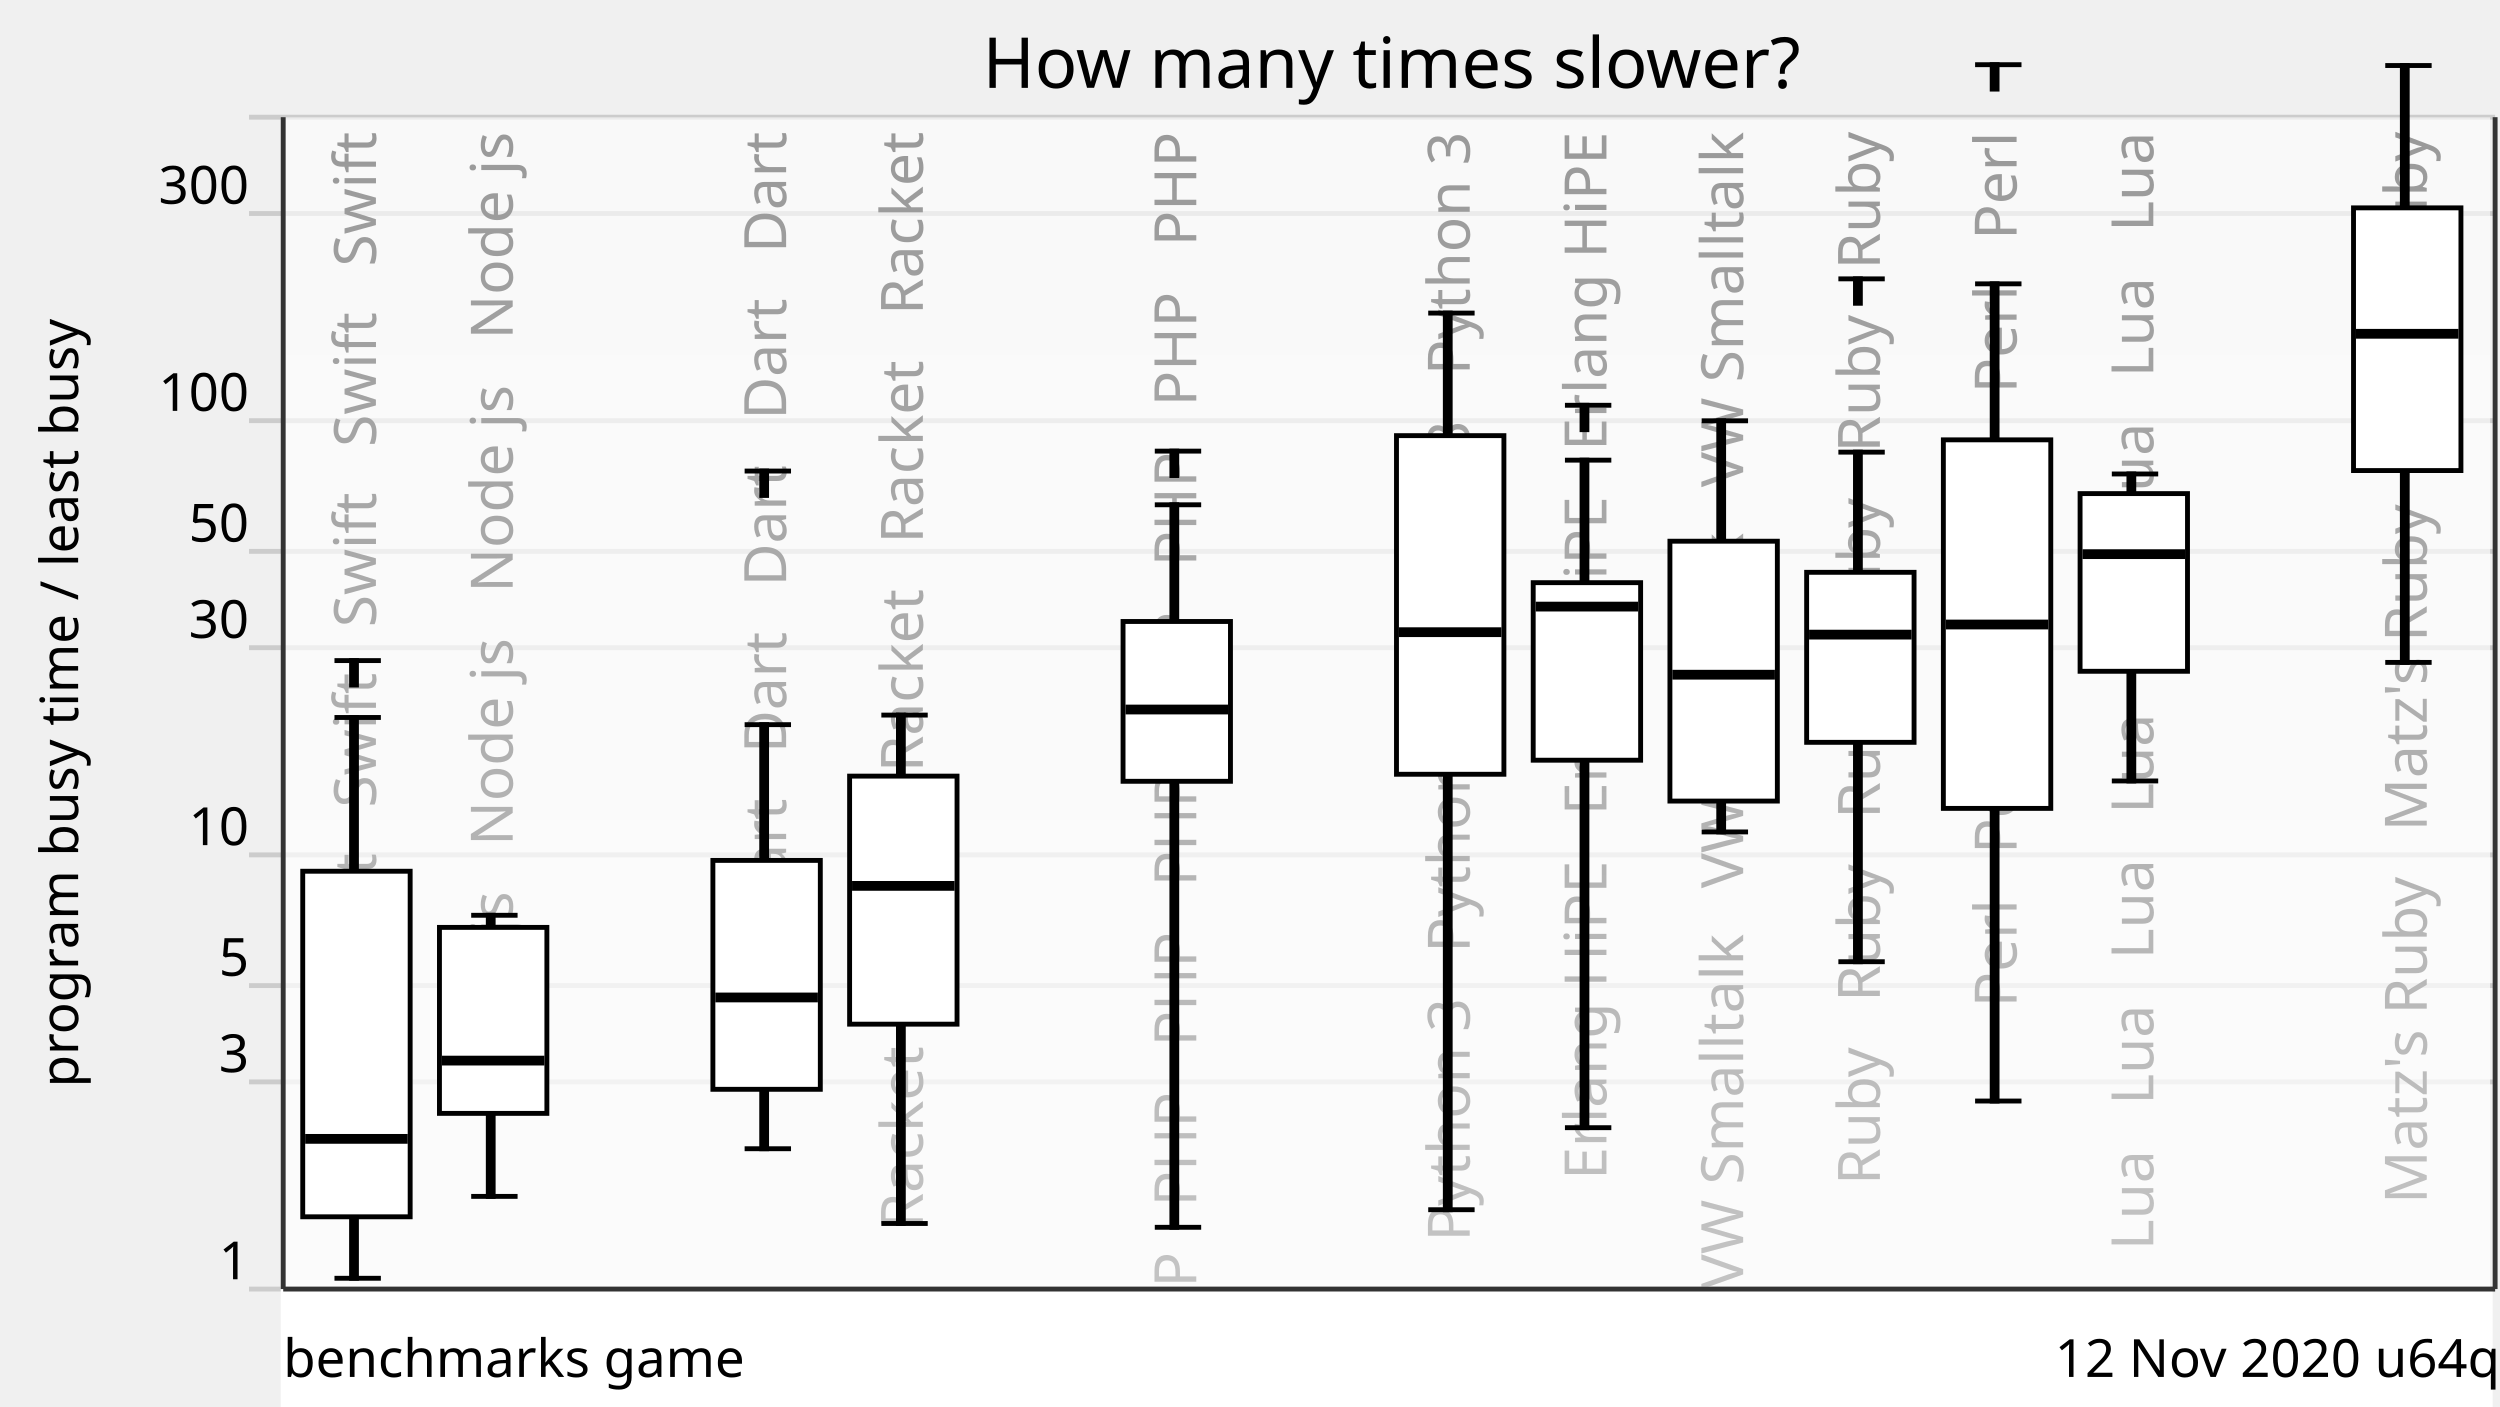
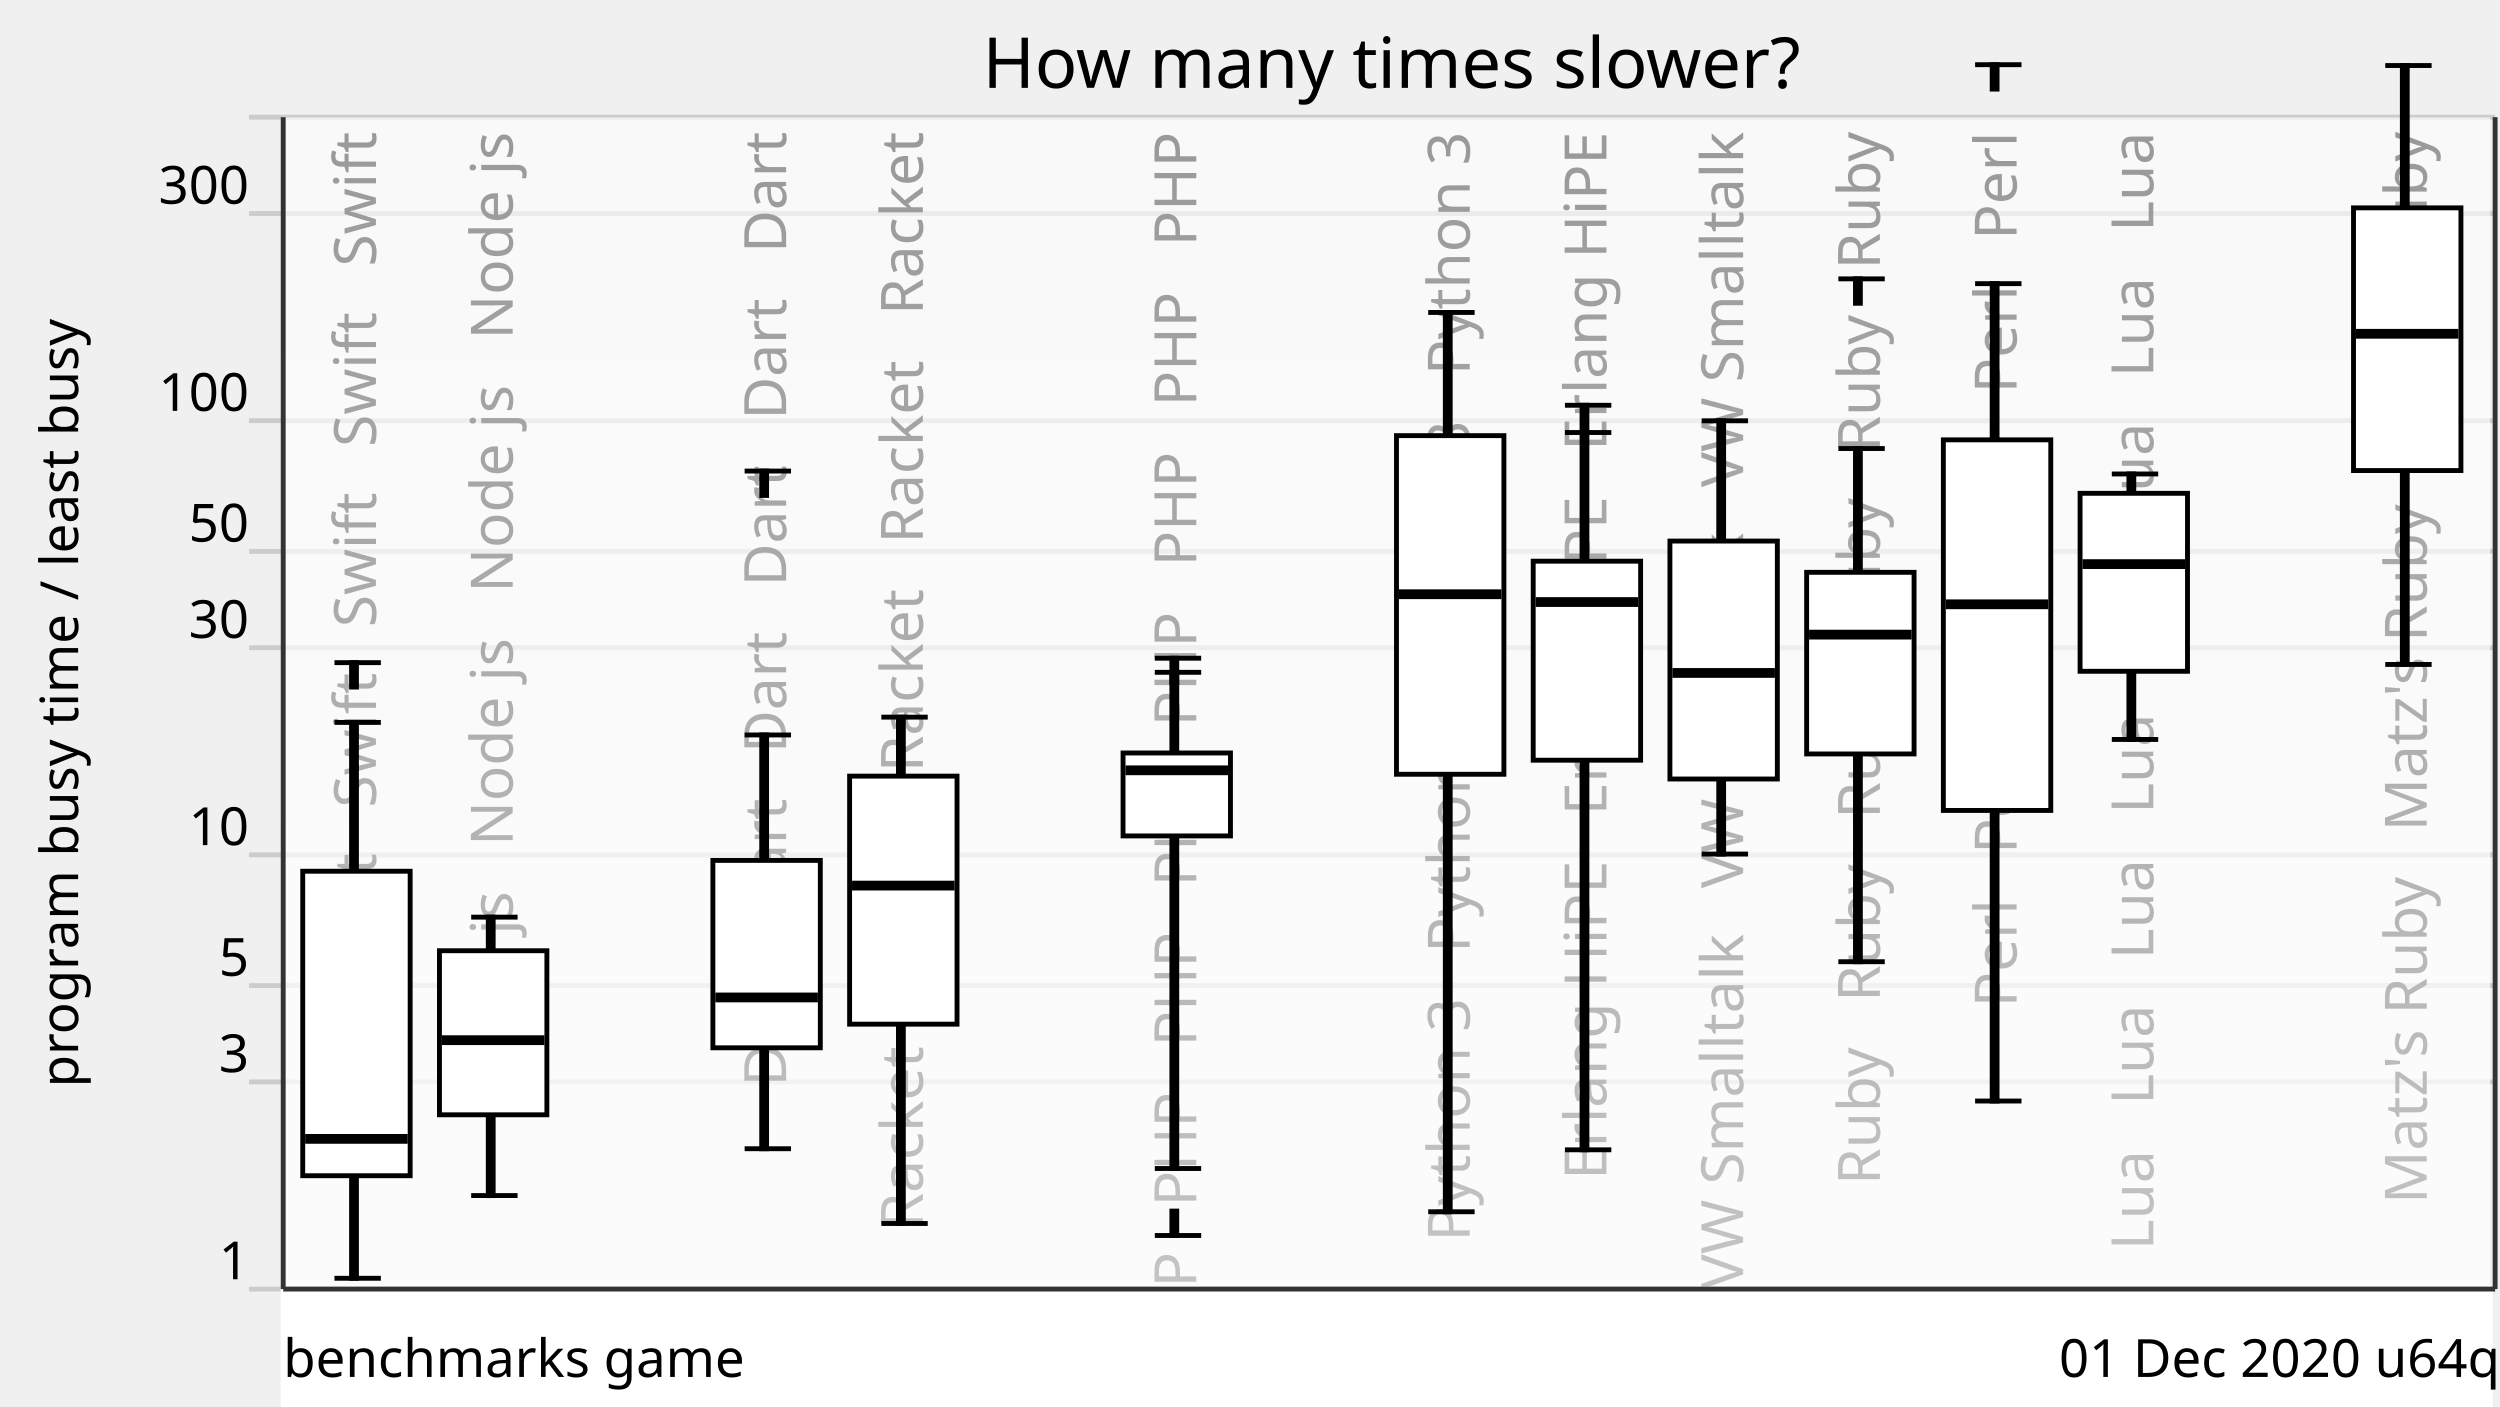
<svg xmlns="http://www.w3.org/2000/svg" xmlns:xlink="http://www.w3.org/1999/xlink" version="1.1" viewBox="0 0 512 288">
  <g style="stroke: #ccc;">
    <line x1="51" y1="264" x2="511" y2="264" />
    <line x1="51" y1="221.57" x2="511" y2="221.57" />
    <line x1="51" y1="201.85" x2="511" y2="201.85" />
    <line x1="51" y1="175.08" x2="511" y2="175.08" />
    <line x1="51" y1="132.65" x2="511" y2="132.65" />
    <line x1="51" y1="112.92" x2="511" y2="112.92" />
    <line x1="51" y1="86.15" x2="511" y2="86.15" />
    <line x1="51" y1="43.73" x2="511" y2="43.73" />
    <line x1="51" y1="24" x2="511" y2="24" />
  </g>
  <g style="text-anchor: end; font-family: Ubuntu,Verdana,sans-serif; font-size: 0.9em;">
    <text x="51" y="262">1</text>
    <text x="51" y="219.57">3</text>
    <text x="51" y="199.85">5</text>
    <text x="51" y="173.08">10</text>
    <text x="51" y="130.65">30</text>
    <text x="51" y="110.92">50</text>
    <text x="51" y="84.15">100</text>
    <text x="51" y="41.73">300</text>
    <text x="51" y="22" />
  </g>
  <defs>
    <linearGradient id="grade" x1="0" y1="0" x2="0" y2="1">
      <stop offset="0" style="stop-color: white" stop-opacity="0.6" />
      <stop offset="1" style="stop-color: white" stop-opacity="0.8" />
    </linearGradient>
    <mask id="fade">
      <rect x="58" y="24" width="452" height="288" fill="url(#grade)" />
    </mask>
    <g id="backgroundText" style="text-anchor: end; font-family: Ubuntu,Verdana,sans-serif; font-size: 1em;">
      <text x="17" y="0" transform="rotate(270,17,0)" xml:space="preserve">   Swift   Swift   Swift   Swift   Swift</text>
      <text x="45" y="0" transform="rotate(270,45,0)" xml:space="preserve">   Node js   Node js   Node js   Node js</text>
      <text x="73" y="0" transform="rotate(270,73,0)" xml:space="preserve">                                                            </text>
      <text x="101" y="0" transform="rotate(270,101,0)" xml:space="preserve">   Dart   Dart   Dart   Dart   Dart   Dart</text>
      <text x="129" y="0" transform="rotate(270,129,0)" xml:space="preserve">   Racket   Racket   Racket   Racket   Racket</text>
      <text x="157" y="0" transform="rotate(270,157,0)" xml:space="preserve">                                                            </text>
      <text x="185" y="0" transform="rotate(270,185,0)" xml:space="preserve">   PHP   PHP   PHP   PHP   PHP   PHP   PHP   PHP</text>
      <text x="213" y="0" transform="rotate(270,213,0)" xml:space="preserve">                                                            </text>
      <text x="241" y="0" transform="rotate(270,241,0)" xml:space="preserve">   Python 3   Python 3   Python 3   Python 3</text>
      <text x="269" y="0" transform="rotate(270,269,0)" xml:space="preserve">   Erlang HiPE   Erlang HiPE   Erlang HiPE</text>
      <text x="297" y="0" transform="rotate(270,297,0)" xml:space="preserve">   VW Smalltalk   VW Smalltalk   VW Smalltalk</text>
      <text x="325" y="0" transform="rotate(270,325,0)" xml:space="preserve">   Ruby   Ruby   Ruby   Ruby   Ruby   Ruby</text>
      <text x="353" y="0" transform="rotate(270,353,0)" xml:space="preserve">   Perl   Perl   Perl   Perl   Perl   Perl</text>
      <text x="381" y="0" transform="rotate(270,381,0)" xml:space="preserve">   Lua   Lua   Lua   Lua   Lua   Lua   Lua   Lua</text>
      <text x="409" y="0" transform="rotate(270,409,0)" xml:space="preserve">                                                            </text>
      <text x="437" y="0" transform="rotate(270,437,0)" xml:space="preserve">   Matz's Ruby   Matz's Ruby   Matz's Ruby</text>
    </g>
  </defs>
  <use x="60" y="27" xlink:href="#backgroundText" />
  <rect x="58" y="24" width="452" height="288" fill="white" mask="url(#fade)" />
  <rect x="58" y="264" width="452" height="288" style="fill: white; stroke: white;" />
  <g style="fill: black; stroke: black;">
-     <rect x="72" y="146.94" width="1" height="114.85" />
-     <rect x="100" y="187.45" width="1" height="57.57" />
+     <rect x="72" y="147.95" width="1" height="113.84" />
+     <rect x="100" y="187.83" width="1" height="57.03" />
    <rect x="128" y="708.61" width="1" height="0" />
-     <rect x="156" y="148.41" width="1" height="86.85" />
-     <rect x="184" y="146.45" width="1" height="104.12" />
+     <rect x="156" y="150.52" width="1" height="84.74" />
+     <rect x="184" y="146.87" width="1" height="103.7" />
    <rect x="212" y="708.61" width="1" height="0" />
-     <rect x="240" y="103.38" width="1" height="147.97" />
+     <rect x="240" y="137.69" width="1" height="101.62" />
    <rect x="268" y="708.61" width="1" height="0" />
-     <rect x="296" y="64.12" width="1" height="183.63" />
-     <rect x="324" y="94.24" width="1" height="136.71" />
-     <rect x="352" y="86.18" width="1" height="84.19" />
-     <rect x="380" y="92.6" width="1" height="104.36" />
-     <rect x="408" y="58.13" width="1" height="167.36" />
-     <rect x="436" y="97.07" width="1" height="62.87" />
+     <rect x="296" y="63.99" width="1" height="184.18" />
+     <rect x="324" y="88.58" width="1" height="146.89" />
+     <rect x="352" y="86.18" width="1" height="88.73" />
+     <rect x="380" y="91.86" width="1" height="105.1" />
+     <rect x="408" y="58.09" width="1" height="167.4" />
+     <rect x="436" y="97.07" width="1" height="54.37" />
    <rect x="464" y="708.61" width="1" height="0" />
-     <rect x="492" y="13.42" width="1" height="122.24" />
+     <rect x="492" y="13.42" width="1" height="122.66" />
  </g>
  <g style="fill: white; stroke: black;">
-     <rect x="62" y="178.43" width="22" height="70.77" />
-     <rect x="90" y="189.93" width="22" height="38.09" />
+     <rect x="62" y="178.43" width="22" height="62.36" />
+     <rect x="90" y="194.71" width="22" height="33.6" />
    <rect x="118" y="708.61" width="22" height="0" />
-     <rect x="146" y="176.21" width="22" height="46.88" />
+     <rect x="146" y="176.21" width="22" height="38.38" />
    <rect x="174" y="158.95" width="22" height="50.8" />
    <rect x="202" y="708.61" width="22" height="0" />
-     <rect x="230" y="127.28" width="22" height="32.73" />
+     <rect x="230" y="154.21" width="22" height="16.99" />
    <rect x="258" y="708.61" width="22" height="0" />
    <rect x="286" y="89.22" width="22" height="69.35" />
-     <rect x="314" y="119.33" width="22" height="36.36" />
-     <rect x="342" y="110.84" width="22" height="53.22" />
-     <rect x="370" y="117.21" width="22" height="34.82" />
-     <rect x="398" y="90.08" width="22" height="75.48" />
-     <rect x="426" y="101.09" width="22" height="36.39" />
+     <rect x="314" y="114.93" width="22" height="40.76" />
+     <rect x="342" y="110.81" width="22" height="48.73" />
+     <rect x="370" y="117.21" width="22" height="37.2" />
+     <rect x="398" y="90.08" width="22" height="75.9" />
+     <rect x="426" y="101.03" width="22" height="36.45" />
    <rect x="454" y="708.61" width="22" height="0" />
    <rect x="482" y="42.57" width="22" height="53.8" />
  </g>
  <g style="fill: black; stroke: black;">
    <line x1="68.5" y1="261.79" x2="78" y2="261.79" />
-     <line x1="68.5" y1="146.94" x2="78" y2="146.94" />
-     <line x1="68.5" y1="135.29" x2="78" y2="135.29" />
-     <rect x="72" y="135.29" width="1" height="5" />
+     <line x1="68.5" y1="147.95" x2="78" y2="147.95" />
+     <line x1="68.5" y1="135.71" x2="78" y2="135.71" />
+     <rect x="72" y="135.71" width="1" height="5" />
  </g>
  <g style="fill: black; stroke: black;">
    <rect x="63" y="232.74" width="20" height="1" />
  </g>
  <g style="fill: black; stroke: black;">
-     <line x1="96.5" y1="245.02" x2="106" y2="245.02" />
-     <line x1="96.5" y1="187.45" x2="106" y2="187.45" />
-   </g>
-   <g style="fill: black; stroke: black;">
-     <rect x="91" y="216.71" width="20" height="1" />
+     <line x1="96.5" y1="244.85" x2="106" y2="244.85" />
+     <line x1="96.5" y1="187.83" x2="106" y2="187.83" />
+   </g>
+   <g style="fill: black; stroke: black;">
+     <rect x="91" y="212.53" width="20" height="1" />
  </g>
  <g style="fill: black; stroke: black;">
    <line x1="124.5" y1="708.61" x2="134" y2="708.61" />
    <line x1="124.5" y1="708.61" x2="134" y2="708.61" />
  </g>
  <g style="fill: black; stroke: black;">
    <rect x="119" y="707.61" width="20" height="1" />
  </g>
  <g style="fill: black; stroke: black;">
    <line x1="152.5" y1="235.26" x2="162" y2="235.26" />
-     <line x1="152.5" y1="148.41" x2="162" y2="148.41" />
+     <line x1="152.5" y1="150.52" x2="162" y2="150.52" />
    <line x1="152.5" y1="96.47" x2="162" y2="96.47" />
    <rect x="156" y="96.47" width="1" height="5" />
  </g>
  <g style="fill: black; stroke: black;">
    <rect x="147" y="203.78" width="20" height="1" />
  </g>
  <g style="fill: black; stroke: black;">
    <line x1="180.5" y1="250.57" x2="190" y2="250.57" />
-     <line x1="180.5" y1="146.45" x2="190" y2="146.45" />
-   </g>
-   <g style="fill: black; stroke: black;">
-     <rect x="175" y="180.93" width="20" height="1" />
+     <line x1="180.5" y1="146.87" x2="190" y2="146.87" />
+   </g>
+   <g style="fill: black; stroke: black;">
+     <rect x="175" y="180.87" width="20" height="1" />
  </g>
  <g style="fill: black; stroke: black;">
    <line x1="208.5" y1="708.61" x2="218" y2="708.61" />
    <line x1="208.5" y1="708.61" x2="218" y2="708.61" />
  </g>
  <g style="fill: black; stroke: black;">
    <rect x="203" y="707.61" width="20" height="1" />
  </g>
  <g style="fill: black; stroke: black;">
-     <line x1="236.5" y1="251.35" x2="246" y2="251.35" />
-     <line x1="236.5" y1="103.38" x2="246" y2="103.38" />
-     <line x1="236.5" y1="92.39" x2="246" y2="92.39" />
-     <rect x="240" y="92.39" width="1" height="5" />
-   </g>
-   <g style="fill: black; stroke: black;">
-     <rect x="231" y="144.81" width="20" height="1" />
+     <line x1="236.5" y1="239.31" x2="246" y2="239.31" />
+     <line x1="236.5" y1="137.69" x2="246" y2="137.69" />
+     <line x1="236.5" y1="253.03" x2="246" y2="253.03" />
+     <rect x="240" y="248.03" width="1" height="5" />
+     <line x1="236.5" y1="134.8" x2="246" y2="134.8" />
+     <rect x="240" y="134.8" width="1" height="5" />
+   </g>
+   <g style="fill: black; stroke: black;">
+     <rect x="231" y="157.26" width="20" height="1" />
  </g>
  <g style="fill: black; stroke: black;">
    <line x1="264.5" y1="708.61" x2="274" y2="708.61" />
    <line x1="264.5" y1="708.61" x2="274" y2="708.61" />
  </g>
  <g style="fill: black; stroke: black;">
    <rect x="259" y="707.61" width="20" height="1" />
  </g>
  <g style="fill: black; stroke: black;">
-     <line x1="292.5" y1="247.75" x2="302" y2="247.75" />
-     <line x1="292.5" y1="64.12" x2="302" y2="64.12" />
-   </g>
-   <g style="fill: black; stroke: black;">
-     <rect x="287" y="128.97" width="20" height="1" />
-   </g>
-   <g style="fill: black; stroke: black;">
-     <line x1="320.5" y1="230.95" x2="330" y2="230.95" />
-     <line x1="320.5" y1="94.24" x2="330" y2="94.24" />
+     <line x1="292.5" y1="248.17" x2="302" y2="248.17" />
+     <line x1="292.5" y1="63.99" x2="302" y2="63.99" />
+   </g>
+   <g style="fill: black; stroke: black;">
+     <rect x="287" y="121.2" width="20" height="1" />
+   </g>
+   <g style="fill: black; stroke: black;">
+     <line x1="320.5" y1="235.48" x2="330" y2="235.48" />
+     <line x1="320.5" y1="88.58" x2="330" y2="88.58" />
    <line x1="320.5" y1="83" x2="330" y2="83" />
    <rect x="324" y="83" width="1" height="5" />
  </g>
  <g style="fill: black; stroke: black;">
-     <rect x="315" y="123.73" width="20" height="1" />
-   </g>
-   <g style="fill: black; stroke: black;">
-     <line x1="348.5" y1="170.38" x2="358" y2="170.38" />
+     <rect x="315" y="122.8" width="20" height="1" />
+   </g>
+   <g style="fill: black; stroke: black;">
+     <line x1="348.5" y1="174.91" x2="358" y2="174.91" />
    <line x1="348.5" y1="86.18" x2="358" y2="86.18" />
  </g>
  <g style="fill: black; stroke: black;">
-     <rect x="343" y="137.68" width="20" height="1" />
+     <rect x="343" y="137.32" width="20" height="1" />
  </g>
  <g style="fill: black; stroke: black;">
    <line x1="376.5" y1="196.96" x2="386" y2="196.96" />
-     <line x1="376.5" y1="92.6" x2="386" y2="92.6" />
+     <line x1="376.5" y1="91.86" x2="386" y2="91.86" />
    <line x1="376.5" y1="57.11" x2="386" y2="57.11" />
    <rect x="380" y="57.11" width="1" height="5" />
  </g>
  <g style="fill: black; stroke: black;">
    <rect x="371" y="129.47" width="20" height="1" />
  </g>
  <g style="fill: black; stroke: black;">
    <line x1="404.5" y1="225.49" x2="414" y2="225.49" />
-     <line x1="404.5" y1="58.13" x2="414" y2="58.13" />
+     <line x1="404.5" y1="58.09" x2="414" y2="58.09" />
    <line x1="404.5" y1="13.25" x2="414" y2="13.25" />
    <rect x="408" y="13.25" width="1" height="5" />
  </g>
  <g style="fill: black; stroke: black;">
-     <rect x="399" y="127.4" width="20" height="1" />
-   </g>
-   <g style="fill: black; stroke: black;">
-     <line x1="432.5" y1="159.94" x2="442" y2="159.94" />
+     <rect x="399" y="123.26" width="20" height="1" />
+   </g>
+   <g style="fill: black; stroke: black;">
+     <line x1="432.5" y1="151.44" x2="442" y2="151.44" />
    <line x1="432.5" y1="97.07" x2="442" y2="97.07" />
  </g>
  <g style="fill: black; stroke: black;">
-     <rect x="427" y="112.99" width="20" height="1" />
+     <rect x="427" y="115.03" width="20" height="1" />
  </g>
  <g style="fill: black; stroke: black;">
    <line x1="460.5" y1="708.61" x2="470" y2="708.61" />
    <line x1="460.5" y1="708.61" x2="470" y2="708.61" />
  </g>
  <g style="fill: black; stroke: black;">
    <rect x="455" y="707.61" width="20" height="1" />
  </g>
  <g style="fill: black; stroke: black;">
-     <line x1="488.5" y1="135.66" x2="498" y2="135.66" />
+     <line x1="488.5" y1="136.08" x2="498" y2="136.08" />
    <line x1="488.5" y1="13.42" x2="498" y2="13.42" />
-     <line x1="488.5" y1="-16" x2="498" y2="-16" />
-     <rect x="492" y="-16" width="1" height="5" />
+     <line x1="488.5" y1="-16.13" x2="498" y2="-16.13" />
+     <rect x="492" y="-16.13" width="1" height="5" />
  </g>
  <g style="fill: black; stroke: black;">
    <rect x="483" y="67.86" width="20" height="1" />
  </g>
  <g style="text-anchor: end; font-family: Ubuntu,Verdana,sans-serif; font-size: 0.9em;">
-     <text x="512" y="282">12 Nov 2020 u64q</text>
+     <text x="512" y="282">01 Dec 2020 u64q</text>
    <text x="58" y="282" style="text-anchor: start;">benchmarks game</text>
  </g>
  <text x="16" y="144" transform="rotate(270,16,144)" style="text-anchor: middle; font-family: Ubuntu,Verdana,sans-serif; font-size: 0.9em;">program busy time / least busy</text>
  <text x="285" y="18" style="text-anchor: middle; font-family: Ubuntu,Verdana,sans-serif; font-size: 1.2em;">How many times slower?</text>
  <g style="stroke: #333;">
    <line x1="58" y1="24" x2="58" y2="264" />
    <line x1="511" y1="24" x2="511" y2="264" />
    <line x1="58" y1="264" x2="511" y2="264" />
  </g>
</svg>
